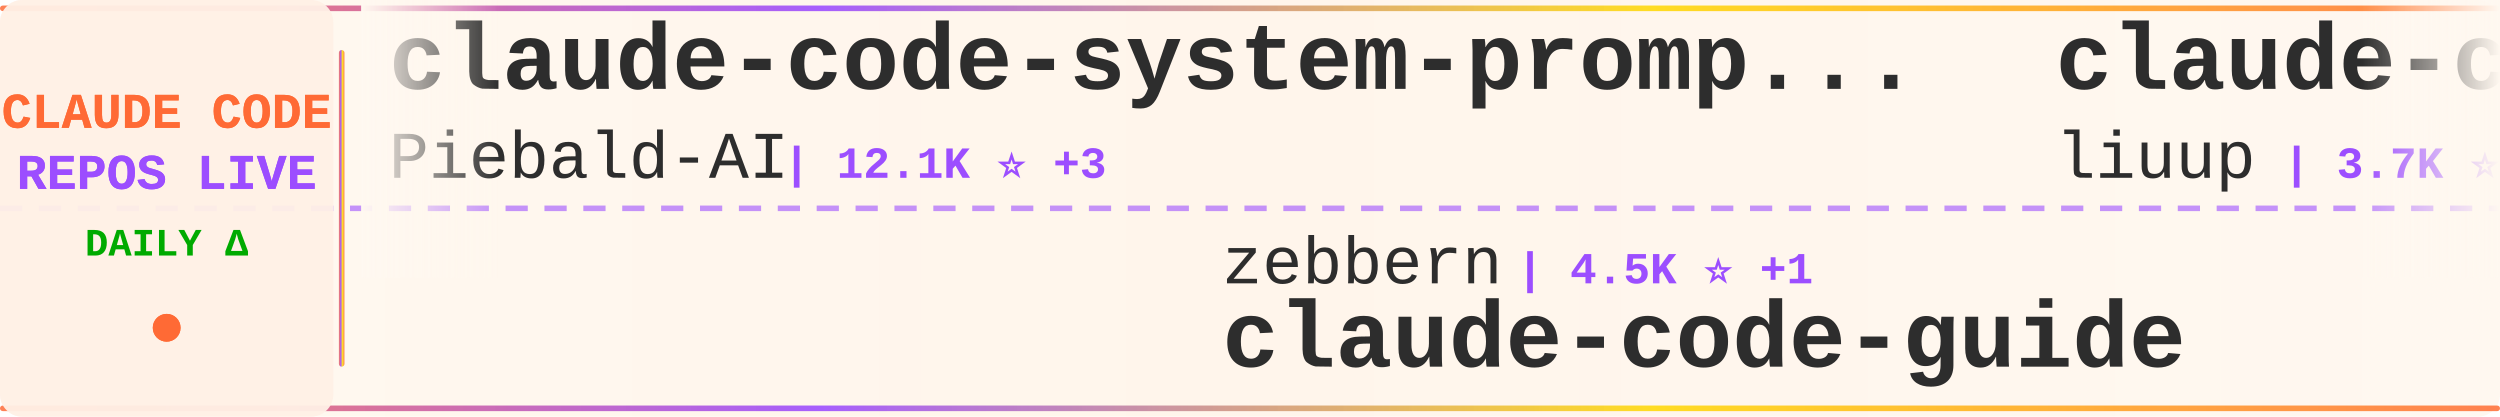
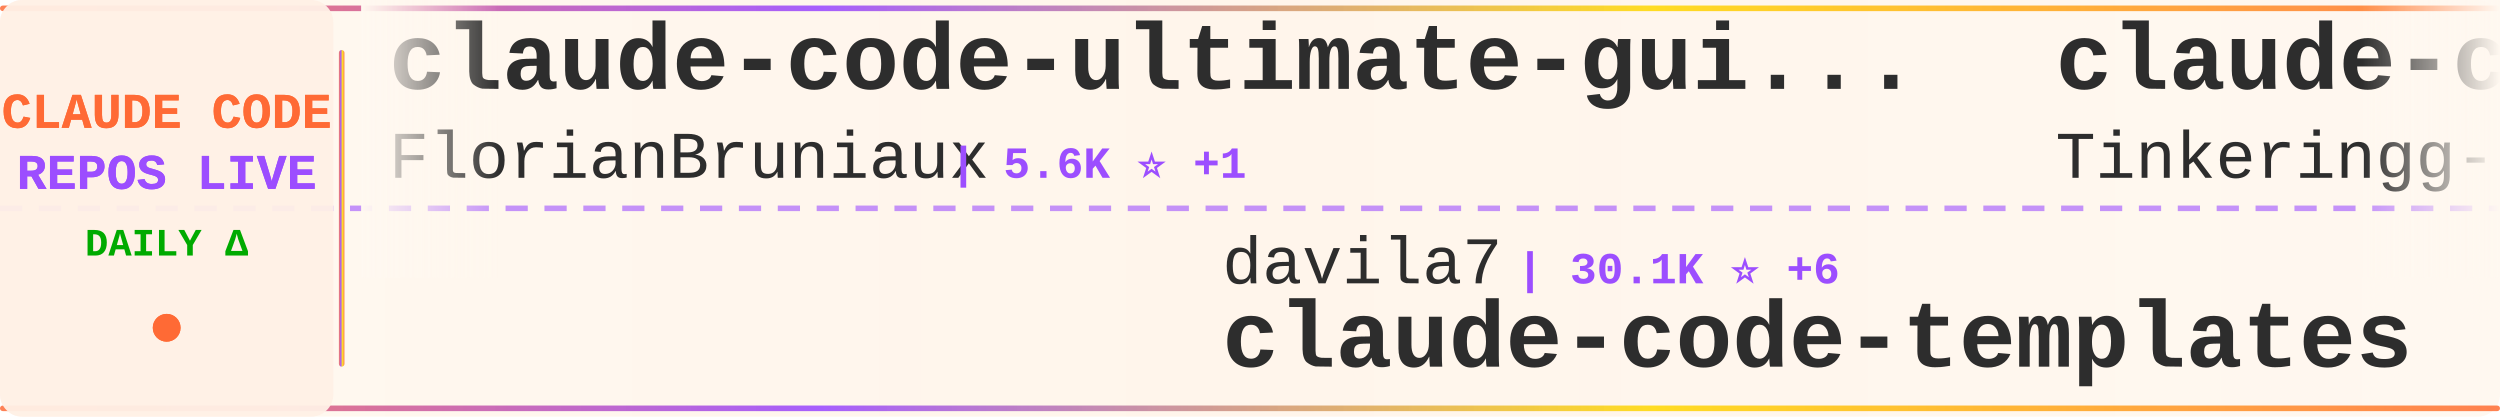
<svg xmlns="http://www.w3.org/2000/svg" width="900" height="150">
  <defs>
    <linearGradient id="tickerBg" x1="0%" y1="0%" x2="100%" y2="0%">
      <stop offset="0%" style="stop-color:#fff8f0;stop-opacity:0.98" />
      <stop offset="50%" style="stop-color:#fff5eb;stop-opacity:1" />
      <stop offset="100%" style="stop-color:#fff8f0;stop-opacity:0.98" />
    </linearGradient>
    <linearGradient id="borderGrad" x1="0%" y1="0%" x2="100%" y2="0%">
      <stop offset="0%" style="stop-color:#FF6B35;stop-opacity:0.85">
        <animate attributeName="stop-opacity" values="0.85;1;0.85" dur="2s" repeatCount="indefinite" />
      </stop>
      <stop offset="33%" style="stop-color:#9C4EFF;stop-opacity:0.9">
        <animate attributeName="stop-opacity" values="0.9;1;0.9" dur="2.2s" repeatCount="indefinite" />
      </stop>
      <stop offset="66%" style="stop-color:#FFD700;stop-opacity:0.85">
        <animate attributeName="stop-opacity" values="0.85;1;0.85" dur="1.8s" repeatCount="indefinite" />
      </stop>
      <stop offset="100%" style="stop-color:#FF6B35;stop-opacity:0.85">
        <animate attributeName="stop-opacity" values="0.85;1;0.85" dur="2s" repeatCount="indefinite" />
      </stop>
    </linearGradient>
    <filter id="textGlow">
      <feGaussianBlur stdDeviation="0.15" result="coloredBlur" />
      <feMerge>
        <feMergeNode in="coloredBlur" />
        <feMergeNode in="SourceGraphic" />
      </feMerge>
    </filter>
    <filter id="metricGlow">
      <feGaussianBlur stdDeviation="0.2" result="coloredBlur" />
      <feMerge>
        <feMergeNode in="coloredBlur" />
        <feMergeNode in="SourceGraphic" />
      </feMerge>
    </filter>
    <linearGradient id="leftFade" x1="0%" y1="0%" x2="100%" y2="0%">
      <stop offset="0%" style="stop-color:#fff8f0;stop-opacity:1" />
      <stop offset="100%" style="stop-color:#fff8f0;stop-opacity:0" />
    </linearGradient>
    <linearGradient id="rightFade" x1="0%" y1="0%" x2="100%" y2="0%">
      <stop offset="0%" style="stop-color:#fff8f0;stop-opacity:0" />
      <stop offset="100%" style="stop-color:#fff8f0;stop-opacity:1" />
    </linearGradient>
  </defs>
  <rect width="900" height="150" fill="url(#tickerBg)" rx="8" />
  <rect x="0" y="2" width="900" height="2" fill="url(#borderGrad)" rx="1" />
  <rect x="0" y="146" width="900" height="2" fill="url(#borderGrad)" rx="1" />
  <line x1="0" y1="75" x2="900" y2="75" stroke="#9C4EFF" stroke-width="2" stroke-dasharray="8 6" opacity="0.6" />
  <rect x="0" y="0" width="120" height="150" fill="#fff0e6" opacity="0.95" rx="8" />
  <text x="60" y="46" font-family="'Courier New', monospace" font-size="18" font-weight="bold" fill="#FF6B35" text-anchor="middle" filter="url(#textGlow)">
    CLAUDE CODE
  </text>
  <text x="60" y="68" font-family="'Courier New', monospace" font-size="18" font-weight="bold" fill="#9C4EFF" text-anchor="middle" filter="url(#textGlow)">
    REPOS LIVE
  </text>
  <text x="60" y="92" font-family="'Courier New', monospace" font-size="14" font-weight="bold" fill="#00aa00" text-anchor="middle">
    DAILY Δ
  </text>
  <circle cx="60" cy="118" r="5" fill="#FF6B35" filter="url(#metricGlow)">
    <animate attributeName="r" values="4;6;4" dur="1.5s" repeatCount="indefinite" />
    <animate attributeName="opacity" values="0.6;1;0.6" dur="1.5s" repeatCount="indefinite" />
  </circle>
  <rect x="122" y="18" width="2" height="114" fill="url(#borderGrad)" rx="1" />
  <clipPath id="tickerClip">
    <rect x="130" y="0" width="770" height="150" />
  </clipPath>
  <g clip-path="url(#tickerClip)">
    <g id="tickerItems">
      <animateTransform attributeName="transform" attributeType="XML" type="translate" from="0 0" to="-3000 0" dur="54s" repeatCount="indefinite" />
      <g transform="translate(0, 0)">
-         <text x="140" y="32" font-family="'Courier New', monospace" font-size="34" font-weight="bold" fill="#2d2d2d">claude-code-system-promp...</text>
-         <text x="140" y="64" font-family="'Courier New', monospace" font-size="24" font-weight="normal" fill="#2d2d2d" opacity="1.0">Piebald-AI</text>
-         <text x="282" y="64" font-family="'Courier New', monospace" font-size="16" font-weight="bold" fill="#9C4EFF"> | 12.1K ⭐ +3</text>
+         <text x="140" y="32" font-family="'Courier New', monospace" font-size="34" font-weight="bold" fill="#2d2d2d">claude-code-ultimate-gui...</text>
+         <text x="140" y="64" font-family="'Courier New', monospace" font-size="24" font-weight="normal" fill="#2d2d2d" opacity="1.0">FlorianBruniaux</text>
+         <text x="342" y="64" font-family="'Courier New', monospace" font-size="16" font-weight="bold" fill="#9C4EFF"> | 5.6K ⭐ +1</text>
      </g>
      <g transform="translate(300, 0)">
+         <text x="140" y="102" font-family="'Courier New', monospace" font-size="24" font-weight="normal" fill="#2d2d2d" opacity="1.0">davila7</text>
+         <text x="246" y="102" font-family="'Courier New', monospace" font-size="16" font-weight="bold" fill="#9C4EFF"> | 30.1K ⭐ +6</text>
+         <text x="140" y="132" font-family="'Courier New', monospace" font-size="34" font-weight="bold" fill="#2d2d2d">claude-code-templates</text>
+       </g>
+       <g transform="translate(600, 0)">
+         <text x="140" y="32" font-family="'Courier New', monospace" font-size="34" font-weight="bold" fill="#2d2d2d">claude-code</text>
+         <text x="140" y="64" font-family="'Courier New', monospace" font-size="24" font-weight="normal" fill="#2d2d2d" opacity="1.0">Tinkeringg-Lab</text>
+         <text x="330" y="64" font-family="'Courier New', monospace" font-size="16" font-weight="bold" fill="#9C4EFF"> | 211 ⭐</text>
+       </g>
+       <g transform="translate(900, 0)">
+         <text x="140" y="102" font-family="'Courier New', monospace" font-size="24" font-weight="normal" fill="#2d2d2d" opacity="1.0">wanshuiyin</text>
+         <text x="282" y="102" font-family="'Courier New', monospace" font-size="16" font-weight="bold" fill="#9C4EFF"> | 14.1K ⭐ +7</text>
+         <text x="140" y="132" font-family="'Courier New', monospace" font-size="34" font-weight="bold" fill="#2d2d2d">Auto-claude-code-researc...</text>
+       </g>
+       <g transform="translate(1200, 0)">
+         <text x="140" y="32" font-family="'Courier New', monospace" font-size="34" font-weight="bold" fill="#2d2d2d">claude-code-tips</text>
+         <text x="140" y="64" font-family="'Courier New', monospace" font-size="24" font-weight="normal" fill="#2d2d2d" opacity="1.0">ykdojo</text>
+         <text x="234" y="64" font-family="'Courier New', monospace" font-size="16" font-weight="bold" fill="#9C4EFF"> | 9.5K ⭐ +2</text>
+       </g>
+       <g transform="translate(1500, 0)">
+         <text x="140" y="102" font-family="'Courier New', monospace" font-size="24" font-weight="normal" fill="#2d2d2d" opacity="1.0">Alishahryar1</text>
+         <text x="306" y="102" font-family="'Courier New', monospace" font-size="16" font-weight="bold" fill="#9C4EFF"> | 43.7K ⭐ +75</text>
+         <text x="140" y="132" font-family="'Courier New', monospace" font-size="34" font-weight="bold" fill="#2d2d2d">free-claude-code</text>
+       </g>
+       <g transform="translate(1800, 0)">
+         <text x="140" y="32" font-family="'Courier New', monospace" font-size="34" font-weight="bold" fill="#2d2d2d">claude-code-source-code-...</text>
+         <text x="140" y="64" font-family="'Courier New', monospace" font-size="24" font-weight="normal" fill="#2d2d2d" opacity="1.0">ghuntley</text>
+         <text x="258" y="64" font-family="'Courier New', monospace" font-size="16" font-weight="bold" fill="#9C4EFF"> | 987 ⭐</text>
+       </g>
+       <g transform="translate(2100, 0)">
        <text x="140" y="102" font-family="'Courier New', monospace" font-size="24" font-weight="normal" fill="#2d2d2d" opacity="1.0">zebbern</text>
        <text x="246" y="102" font-family="'Courier New', monospace" font-size="16" font-weight="bold" fill="#9C4EFF"> | 4.5K ⭐ +1</text>
        <text x="140" y="132" font-family="'Courier New', monospace" font-size="34" font-weight="bold" fill="#2d2d2d">claude-code-guide</text>
      </g>
-       <g transform="translate(600, 0)">
-         <text x="140" y="32" font-family="'Courier New', monospace" font-size="34" font-weight="bold" fill="#2d2d2d">claude-code-analysis</text>
-         <text x="140" y="64" font-family="'Courier New', monospace" font-size="24" font-weight="normal" fill="#2d2d2d" opacity="1.0">liuup</text>
-         <text x="222" y="64" font-family="'Courier New', monospace" font-size="16" font-weight="bold" fill="#9C4EFF"> | 3.7K ⭐</text>
-       </g>
-       <g transform="translate(900, 0)">
-         <text x="140" y="102" font-family="'Courier New', monospace" font-size="24" font-weight="normal" fill="#2d2d2d" opacity="1.0">nicedreamzapp</text>
-         <text x="318" y="102" font-family="'Courier New', monospace" font-size="16" font-weight="bold" fill="#9C4EFF"> | 3.0K ⭐ -1</text>
-         <text x="140" y="132" font-family="'Courier New', monospace" font-size="34" font-weight="bold" fill="#2d2d2d">claude-code-local</text>
-       </g>
-       <g transform="translate(1200, 0)">
-         <text x="140" y="32" font-family="'Courier New', monospace" font-size="34" font-weight="bold" fill="#2d2d2d">ClaudeCodeAgents</text>
-         <text x="140" y="64" font-family="'Courier New', monospace" font-size="24" font-weight="normal" fill="#2d2d2d" opacity="1.0">darcyegb</text>
-         <text x="258" y="64" font-family="'Courier New', monospace" font-size="16" font-weight="bold" fill="#9C4EFF"> | 752 ⭐</text>
-       </g>
-       <g transform="translate(1500, 0)">
-         <text x="140" y="102" font-family="'Courier New', monospace" font-size="24" font-weight="normal" fill="#2d2d2d" opacity="1.0">T-Lab-CUHKSZ</text>
-         <text x="306" y="102" font-family="'Courier New', monospace" font-size="16" font-weight="bold" fill="#9C4EFF"> | 327 ⭐</text>
-         <text x="140" y="132" font-family="'Courier New', monospace" font-size="34" font-weight="bold" fill="#2d2d2d">claude-code</text>
-       </g>
-       <g transform="translate(1800, 0)">
-         <text x="140" y="32" font-family="'Courier New', monospace" font-size="34" font-weight="bold" fill="#2d2d2d">Auto-claude-code-researc...</text>
-         <text x="140" y="64" font-family="'Courier New', monospace" font-size="24" font-weight="normal" fill="#2d2d2d" opacity="1.0">wanshuiyin</text>
-         <text x="282" y="64" font-family="'Courier New', monospace" font-size="16" font-weight="bold" fill="#9C4EFF"> | 14.1K ⭐ +7</text>
-       </g>
-       <g transform="translate(2100, 0)">
-         <text x="140" y="102" font-family="'Courier New', monospace" font-size="24" font-weight="normal" fill="#2d2d2d" opacity="1.0">FlorianBruniaux</text>
-         <text x="342" y="102" font-family="'Courier New', monospace" font-size="16" font-weight="bold" fill="#9C4EFF"> | 5.6K ⭐ +2</text>
-         <text x="140" y="132" font-family="'Courier New', monospace" font-size="34" font-weight="bold" fill="#2d2d2d">claude-code-ultimate-gui...</text>
-       </g>
      <g transform="translate(2400, 0)">
        <text x="140" y="32" font-family="'Courier New', monospace" font-size="34" font-weight="bold" fill="#2d2d2d">claude-code</text>
-         <text x="140" y="64" font-family="'Courier New', monospace" font-size="24" font-weight="normal" fill="#2d2d2d" opacity="1.0">xorespesp</text>
-         <text x="270" y="64" font-family="'Courier New', monospace" font-size="16" font-weight="bold" fill="#9C4EFF"> | 231 ⭐</text>
+         <text x="140" y="64" font-family="'Courier New', monospace" font-size="24" font-weight="normal" fill="#2d2d2d" opacity="1.0">T-Lab-CUHKSZ</text>
+         <text x="306" y="64" font-family="'Courier New', monospace" font-size="16" font-weight="bold" fill="#9C4EFF"> | 327 ⭐</text>
      </g>
      <g transform="translate(2700, 0)">
-         <text x="140" y="102" font-family="'Courier New', monospace" font-size="24" font-weight="normal" fill="#2d2d2d" opacity="1.0">frankbria</text>
-         <text x="270" y="102" font-family="'Courier New', monospace" font-size="16" font-weight="bold" fill="#9C4EFF"> | 9.6K ⭐</text>
-         <text x="140" y="132" font-family="'Courier New', monospace" font-size="34" font-weight="bold" fill="#2d2d2d">ralph-claude-code</text>
+         <text x="140" y="102" font-family="'Courier New', monospace" font-size="24" font-weight="normal" fill="#2d2d2d" opacity="1.0">OneRedOak</text>
+         <text x="270" y="102" font-family="'Courier New', monospace" font-size="16" font-weight="bold" fill="#9C4EFF"> | 3.9K ⭐</text>
+         <text x="140" y="132" font-family="'Courier New', monospace" font-size="34" font-weight="bold" fill="#2d2d2d">claude-code-workflows</text>
      </g>
      <g transform="translate(3000, 0)">
-         <text x="140" y="32" font-family="'Courier New', monospace" font-size="34" font-weight="bold" fill="#2d2d2d">claude-code-system-promp...</text>
-         <text x="140" y="64" font-family="'Courier New', monospace" font-size="24" font-weight="normal" fill="#2d2d2d" opacity="1.0">Piebald-AI</text>
-         <text x="282" y="64" font-family="'Courier New', monospace" font-size="16" font-weight="bold" fill="#9C4EFF"> | 12.1K ⭐ +3</text>
+         <text x="140" y="32" font-family="'Courier New', monospace" font-size="34" font-weight="bold" fill="#2d2d2d">claude-code-ultimate-gui...</text>
+         <text x="140" y="64" font-family="'Courier New', monospace" font-size="24" font-weight="normal" fill="#2d2d2d" opacity="1.0">FlorianBruniaux</text>
+         <text x="342" y="64" font-family="'Courier New', monospace" font-size="16" font-weight="bold" fill="#9C4EFF"> | 5.6K ⭐ +1</text>
      </g>
      <g transform="translate(3300, 0)">
-         <text x="140" y="102" font-family="'Courier New', monospace" font-size="24" font-weight="normal" fill="#2d2d2d" opacity="1.0">zebbern</text>
-         <text x="246" y="102" font-family="'Courier New', monospace" font-size="16" font-weight="bold" fill="#9C4EFF"> | 4.5K ⭐ +1</text>
-         <text x="140" y="132" font-family="'Courier New', monospace" font-size="34" font-weight="bold" fill="#2d2d2d">claude-code-guide</text>
+         <text x="140" y="102" font-family="'Courier New', monospace" font-size="24" font-weight="normal" fill="#2d2d2d" opacity="1.0">davila7</text>
+         <text x="246" y="102" font-family="'Courier New', monospace" font-size="16" font-weight="bold" fill="#9C4EFF"> | 30.1K ⭐ +6</text>
+         <text x="140" y="132" font-family="'Courier New', monospace" font-size="34" font-weight="bold" fill="#2d2d2d">claude-code-templates</text>
      </g>
      <g transform="translate(3600, 0)">
-         <text x="140" y="32" font-family="'Courier New', monospace" font-size="34" font-weight="bold" fill="#2d2d2d">claude-code-analysis</text>
-         <text x="140" y="64" font-family="'Courier New', monospace" font-size="24" font-weight="normal" fill="#2d2d2d" opacity="1.0">liuup</text>
-         <text x="222" y="64" font-family="'Courier New', monospace" font-size="16" font-weight="bold" fill="#9C4EFF"> | 3.7K ⭐</text>
+         <text x="140" y="32" font-family="'Courier New', monospace" font-size="34" font-weight="bold" fill="#2d2d2d">claude-code</text>
+         <text x="140" y="64" font-family="'Courier New', monospace" font-size="24" font-weight="normal" fill="#2d2d2d" opacity="1.0">Tinkeringg-Lab</text>
+         <text x="330" y="64" font-family="'Courier New', monospace" font-size="16" font-weight="bold" fill="#9C4EFF"> | 211 ⭐</text>
      </g>
      <g transform="translate(3900, 0)">
-         <text x="140" y="102" font-family="'Courier New', monospace" font-size="24" font-weight="normal" fill="#2d2d2d" opacity="1.0">nicedreamzapp</text>
-         <text x="318" y="102" font-family="'Courier New', monospace" font-size="16" font-weight="bold" fill="#9C4EFF"> | 3.0K ⭐ -1</text>
-         <text x="140" y="132" font-family="'Courier New', monospace" font-size="34" font-weight="bold" fill="#2d2d2d">claude-code-local</text>
+         <text x="140" y="102" font-family="'Courier New', monospace" font-size="24" font-weight="normal" fill="#2d2d2d" opacity="1.0">wanshuiyin</text>
+         <text x="282" y="102" font-family="'Courier New', monospace" font-size="16" font-weight="bold" fill="#9C4EFF"> | 14.1K ⭐ +7</text>
+         <text x="140" y="132" font-family="'Courier New', monospace" font-size="34" font-weight="bold" fill="#2d2d2d">Auto-claude-code-researc...</text>
      </g>
    </g>
  </g>
  <rect x="130" y="0" width="50" height="100" fill="url(#leftFade)" />
  <rect x="850" y="0" width="50" height="100" fill="url(#rightFade)" />
</svg>
